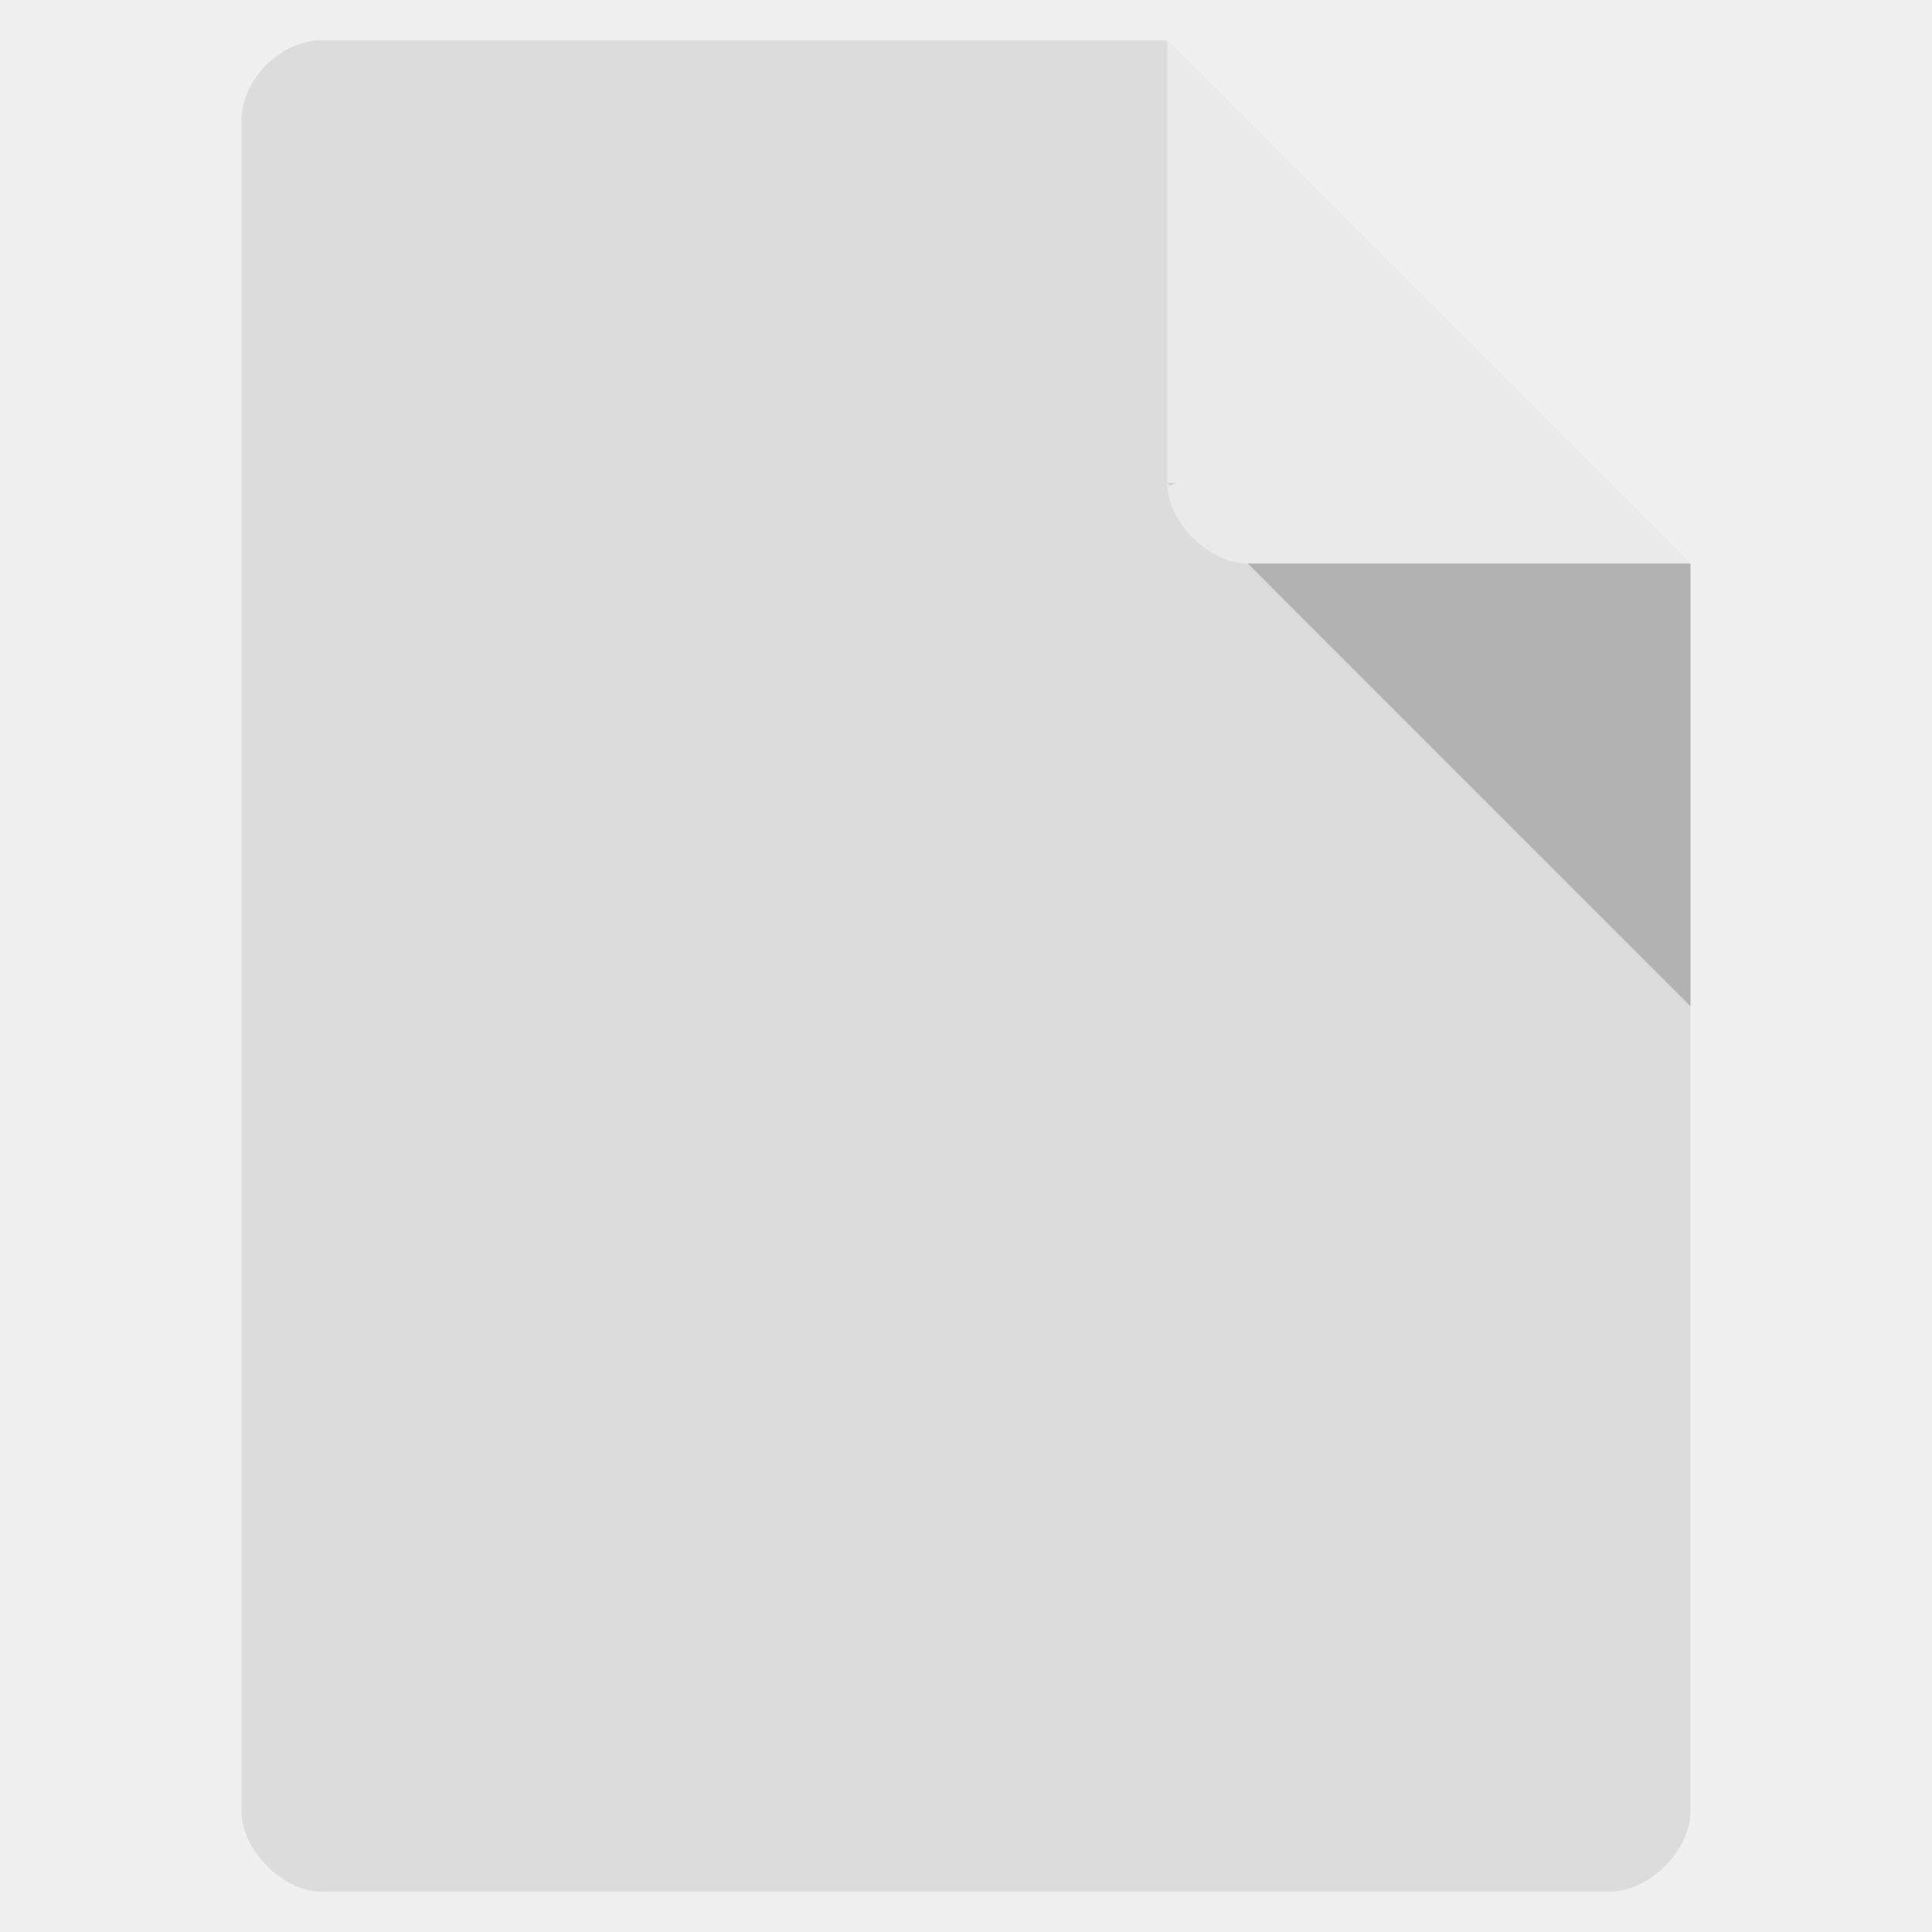
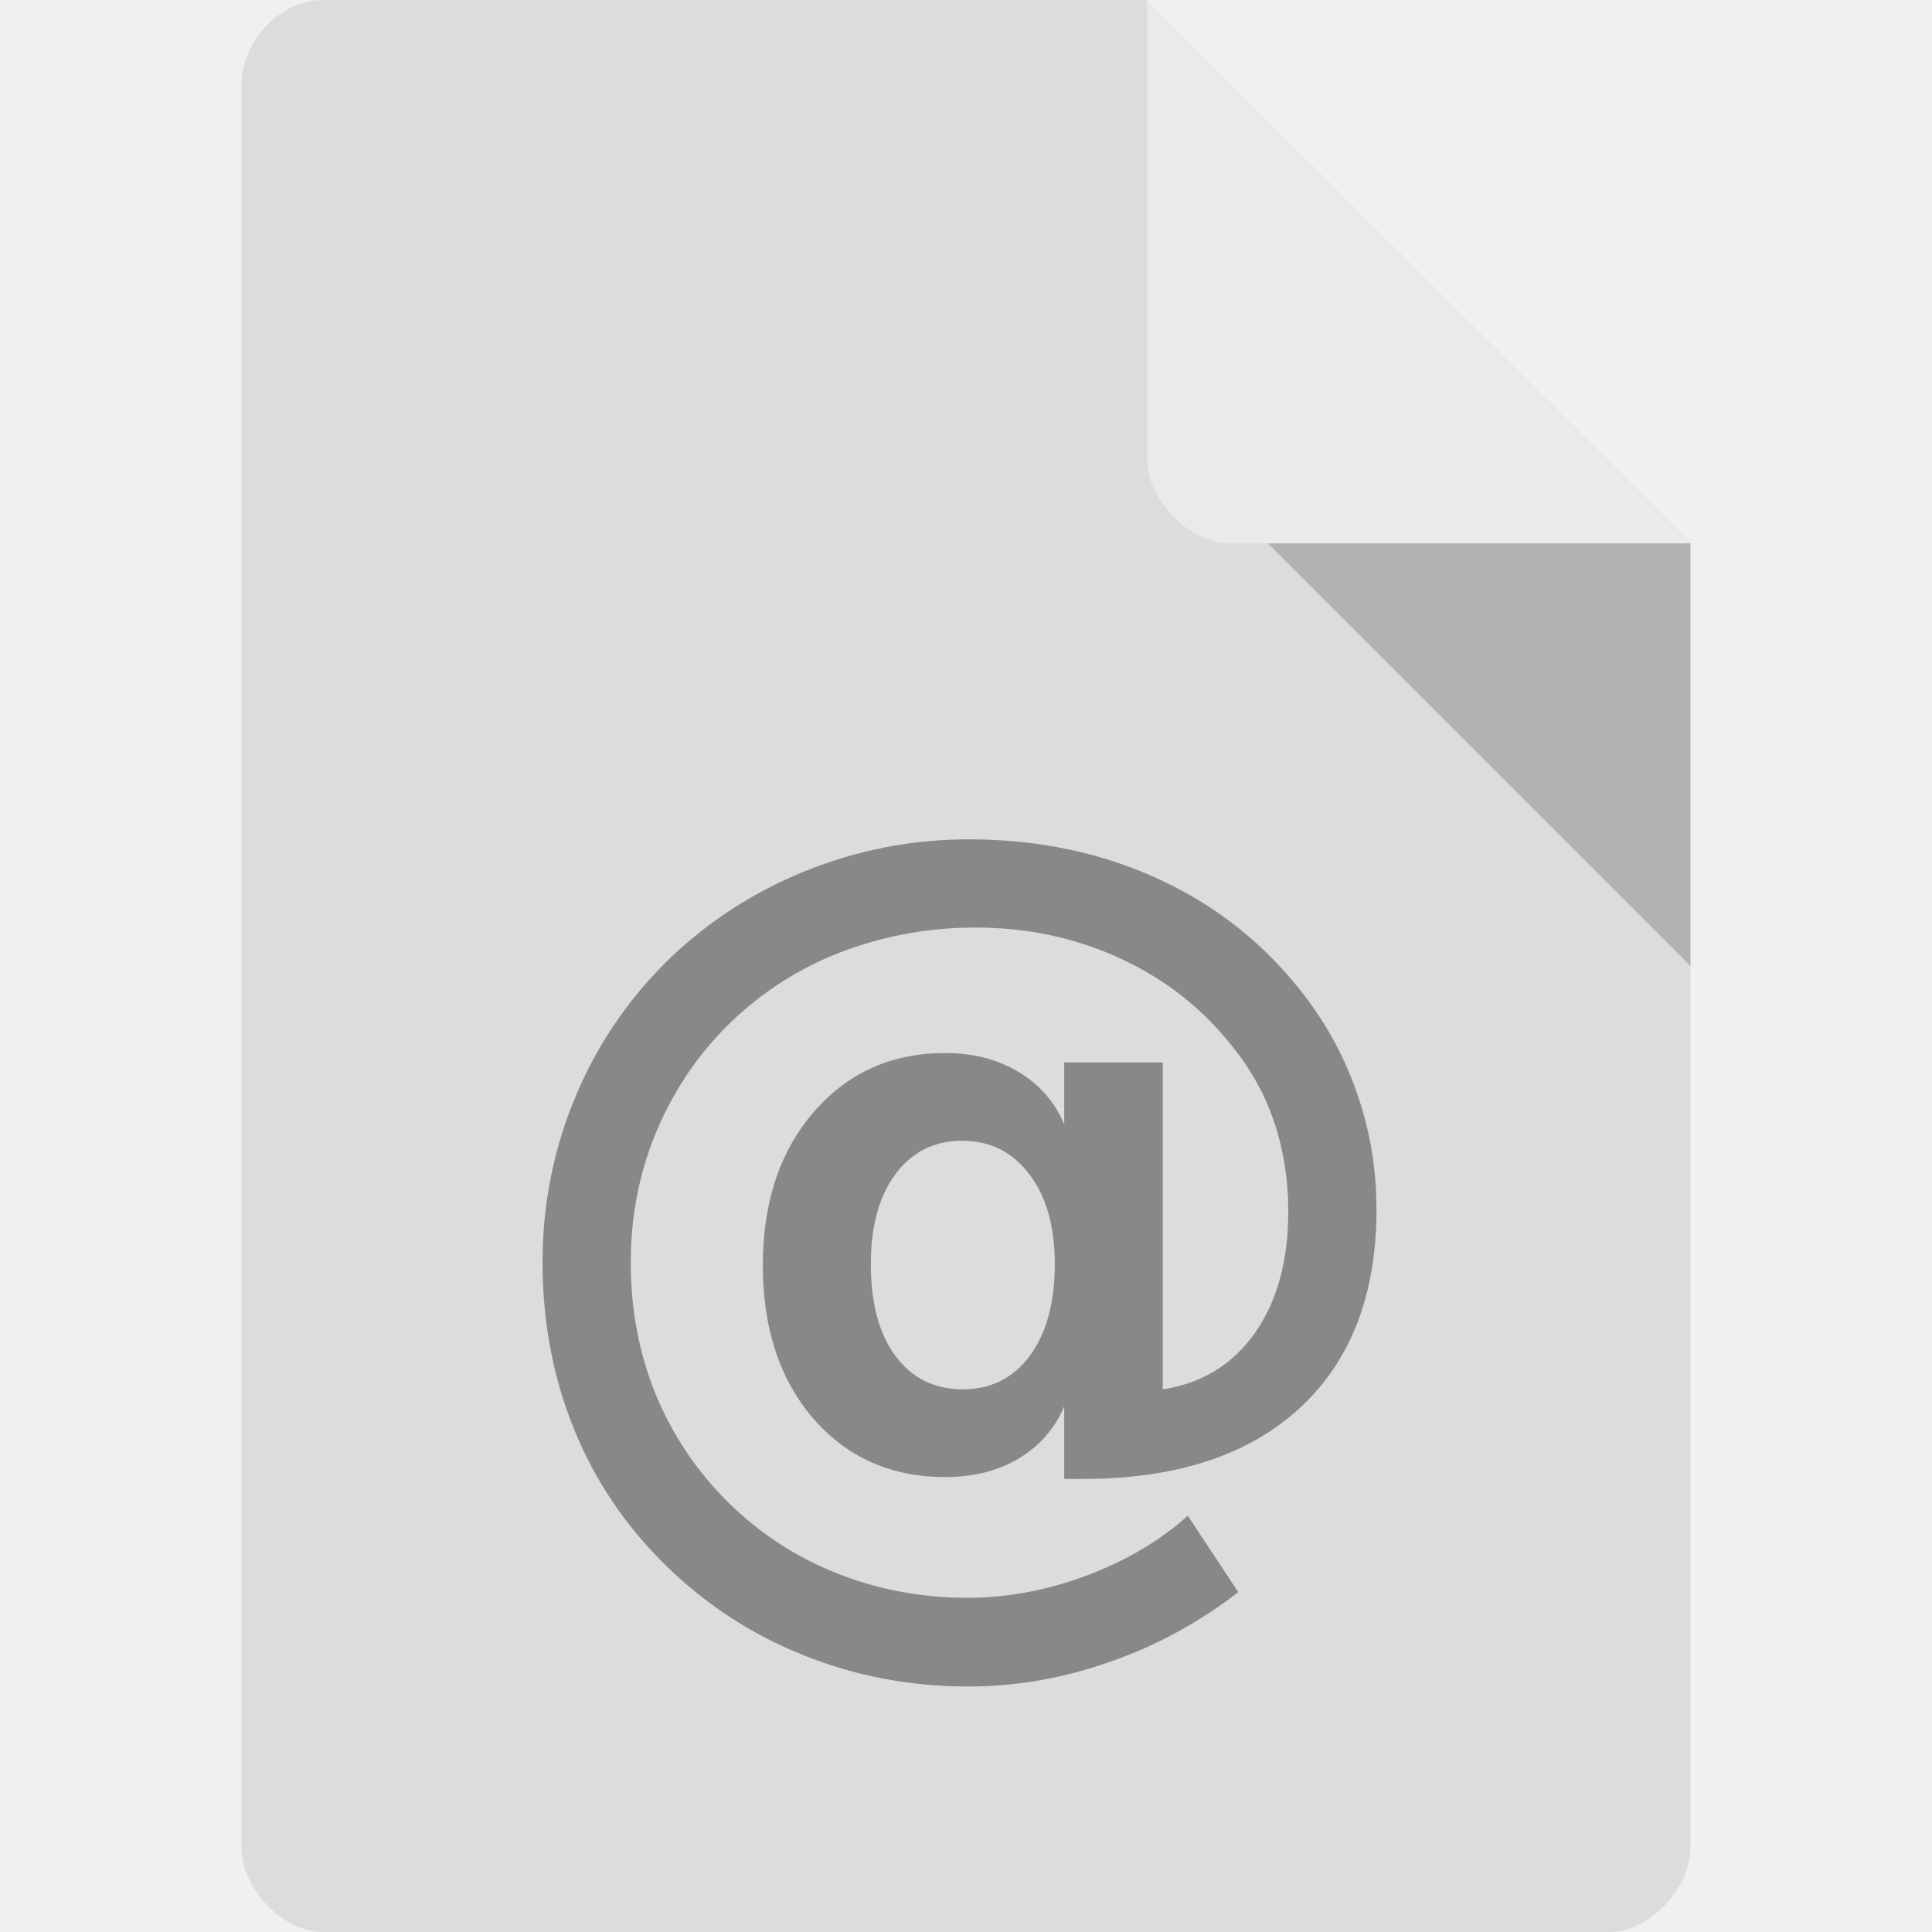
- <svg xmlns="http://www.w3.org/2000/svg" width="128" height="128" viewBox="0 0 128 128">
-   <defs />
-   <path style="fill:#dcdcdc" d="M 21.332 2.668 C 18.59 2.668 16 5.258 16 8 L 16 120 C 16 122.59 18.742 125.332 21.332 125.332 L 106.668 125.332 C 109.258 125.332 112 122.59 112 120 L 112 37.332 L 77.332 2.668 Z " />
-   <path style="fill:#000;fill-opacity:.196" d="M 77.332 32 L 77.5 32.168 L 77.918 32 Z M 82.668 37.332 L 112 66.668 L 112 37.332 Z " />
-   <path style="fill:#fff;fill-opacity:.392" d="M 77.332 2.668 L 112 37.332 L 82.668 37.332 C 80.078 37.332 77.332 34.59 77.332 32 Z " />
-   <g style="fill:#888">
-     <use x="34.004" y="93.088" />
+ <svg xmlns="http://www.w3.org/2000/svg" width="128px" height="128px" viewBox="0 0 128 128" version="1.1">
+   <g id="surface1">
+     <path style=" stroke:none;fill-rule:nonzero;fill:rgb(86.275%,86.275%,86.275%);fill-opacity:1;" d="M 21.344 0 C 18.594 0 16 2.711 16 5.578 L 16 122.422 C 16 125.133 18.75 128 21.344 128 L 106.656 128 C 109.25 128 112 125.133 112 122.422 L 112 36 L 76 0 Z M 21.344 0 " />
+     <path style=" stroke:none;fill-rule:nonzero;fill:rgb(0%,0%,0%);fill-opacity:0.196;" d="M 84 36 L 112 64 L 112 36 Z M 84 36 " />
+     <path style=" stroke:none;fill-rule:nonzero;fill:rgb(100%,100%,100%);fill-opacity:0.392;" d="M 76 0 L 111.969 36 L 81.516 36 C 78.82 36 76 33.148 76 30.453 Z M 76 0 " />
+     <path style=" stroke:none;fill-rule:nonzero;fill:rgb(53.333%,53.333%,53.333%);fill-opacity:1;" d="M 57.695 83.766 C 57.695 86.328 58.234 88.352 59.32 89.828 C 60.422 91.312 61.914 92.047 63.789 92.047 C 65.641 92.047 67.117 91.312 68.227 89.828 C 69.328 88.328 69.883 86.312 69.883 83.766 C 69.883 81.25 69.32 79.258 68.195 77.797 C 67.086 76.32 65.602 75.578 63.727 75.578 C 61.891 75.578 60.422 76.32 59.32 77.797 C 58.234 79.258 57.695 81.25 57.695 83.766 Z M 70.508 93.172 C 69.883 94.656 68.867 95.812 67.477 96.641 C 66.102 97.453 64.484 97.859 62.633 97.859 C 59.047 97.859 56.133 96.57 53.883 93.984 C 51.648 91.383 50.539 88 50.539 83.828 C 50.539 79.664 51.664 76.281 53.914 73.672 C 56.164 71.07 59.07 69.766 62.633 69.766 C 64.484 69.766 66.102 70.188 67.477 71.016 C 68.867 71.852 69.883 73.008 70.508 74.484 L 70.508 70.391 L 77.039 70.391 L 77.039 92.047 C 79.617 91.656 81.648 90.414 83.133 88.328 C 84.609 86.227 85.352 83.539 85.352 80.266 C 85.352 78.188 85.047 76.234 84.445 74.422 C 83.836 72.594 82.922 70.914 81.695 69.391 C 79.711 66.852 77.234 64.891 74.258 63.516 C 71.297 62.141 68.086 61.453 64.633 61.453 C 62.211 61.453 59.898 61.781 57.695 62.422 C 55.484 63.047 53.445 63.977 51.57 65.203 C 48.484 67.25 46.078 69.891 44.352 73.141 C 42.641 76.375 41.789 79.875 41.789 83.641 C 41.789 86.75 42.336 89.664 43.445 92.391 C 44.57 95.102 46.18 97.5 48.289 99.578 C 50.367 101.617 52.758 103.172 55.445 104.234 C 58.148 105.312 61.039 105.859 64.102 105.859 C 66.727 105.859 69.352 105.367 71.977 104.391 C 74.602 103.406 76.836 102.086 78.695 100.422 L 82.039 105.484 C 79.43 107.5 76.586 109.047 73.508 110.109 C 70.445 111.188 67.328 111.734 64.164 111.734 C 60.305 111.734 56.672 111.047 53.258 109.672 C 49.836 108.312 46.797 106.336 44.133 103.734 C 41.461 101.125 39.43 98.125 38.039 94.703 C 36.641 91.266 35.945 87.578 35.945 83.641 C 35.945 79.852 36.648 76.234 38.07 72.797 C 39.484 69.359 41.508 66.344 44.133 63.734 C 46.758 61.156 49.805 59.156 53.289 57.734 C 56.789 56.32 60.414 55.609 64.164 55.609 C 68.828 55.609 73.07 56.508 76.883 58.297 C 80.695 60.07 83.883 62.633 86.445 65.984 C 88.008 68.031 89.18 70.25 89.977 72.641 C 90.789 75.016 91.195 77.516 91.195 80.141 C 91.195 85.789 89.492 90.172 86.102 93.297 C 82.703 96.422 77.914 97.984 71.727 97.984 L 70.508 97.984 Z M 70.508 93.172 " />
  </g>
</svg>
